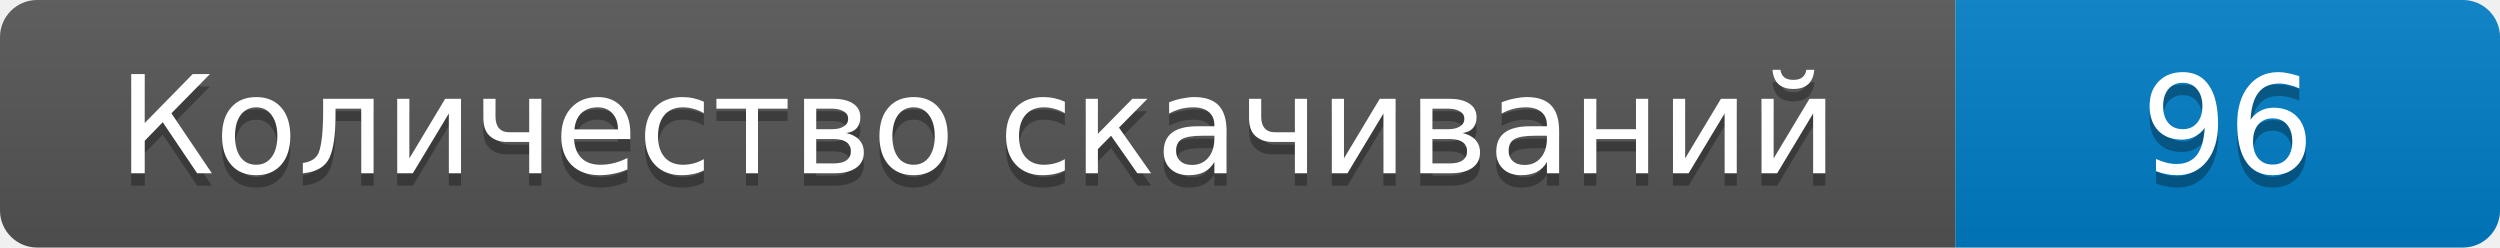
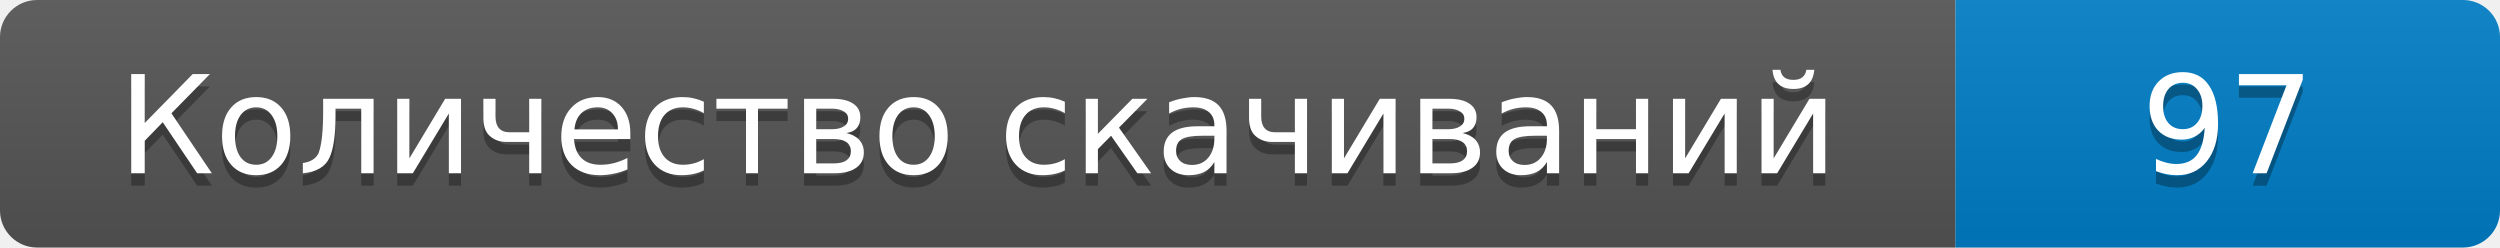
- <svg xmlns="http://www.w3.org/2000/svg" width="202" height="20" role="img" aria-label="Количество скачиваний: 96">
+ <svg xmlns="http://www.w3.org/2000/svg" width="202" height="20" role="img" aria-label="Количество скачиваний: 97">
  <linearGradient id="s" x2="0" y2="100%">
    <stop offset="0" stop-color="#bbb" stop-opacity=".1" />
    <stop offset="1" stop-opacity=".1" />
  </linearGradient>
  <clipPath id="r">
    <rect width="202" height="20" rx="3" />
  </clipPath>
  <g clip-path="url(#r)">
    <path fill="#555" d="M0 0h158v20H0z" />
    <path fill="#007ec6" d="M158 0h44v20h-44z" />
    <path fill="url(#s)" d="M0 0h202v20H0z" />
  </g>
  <g fill="#fff" text-anchor="middle" font-family="Verdana,DejaVu Sans,sans-serif" font-size="11">
    <text x="79" y="15" fill="#010101" fill-opacity=".3">Количество скачиваний</text>
    <text x="79" y="14">Количество скачиваний</text>
-     <text x="180" y="15" fill="#010101" fill-opacity=".3">96</text>
-     <text x="180" y="14">96</text>
+     <text x="180" y="15" fill="#010101" fill-opacity=".3">97</text>
+     <text x="180" y="14">97</text>
  </g>
</svg>
